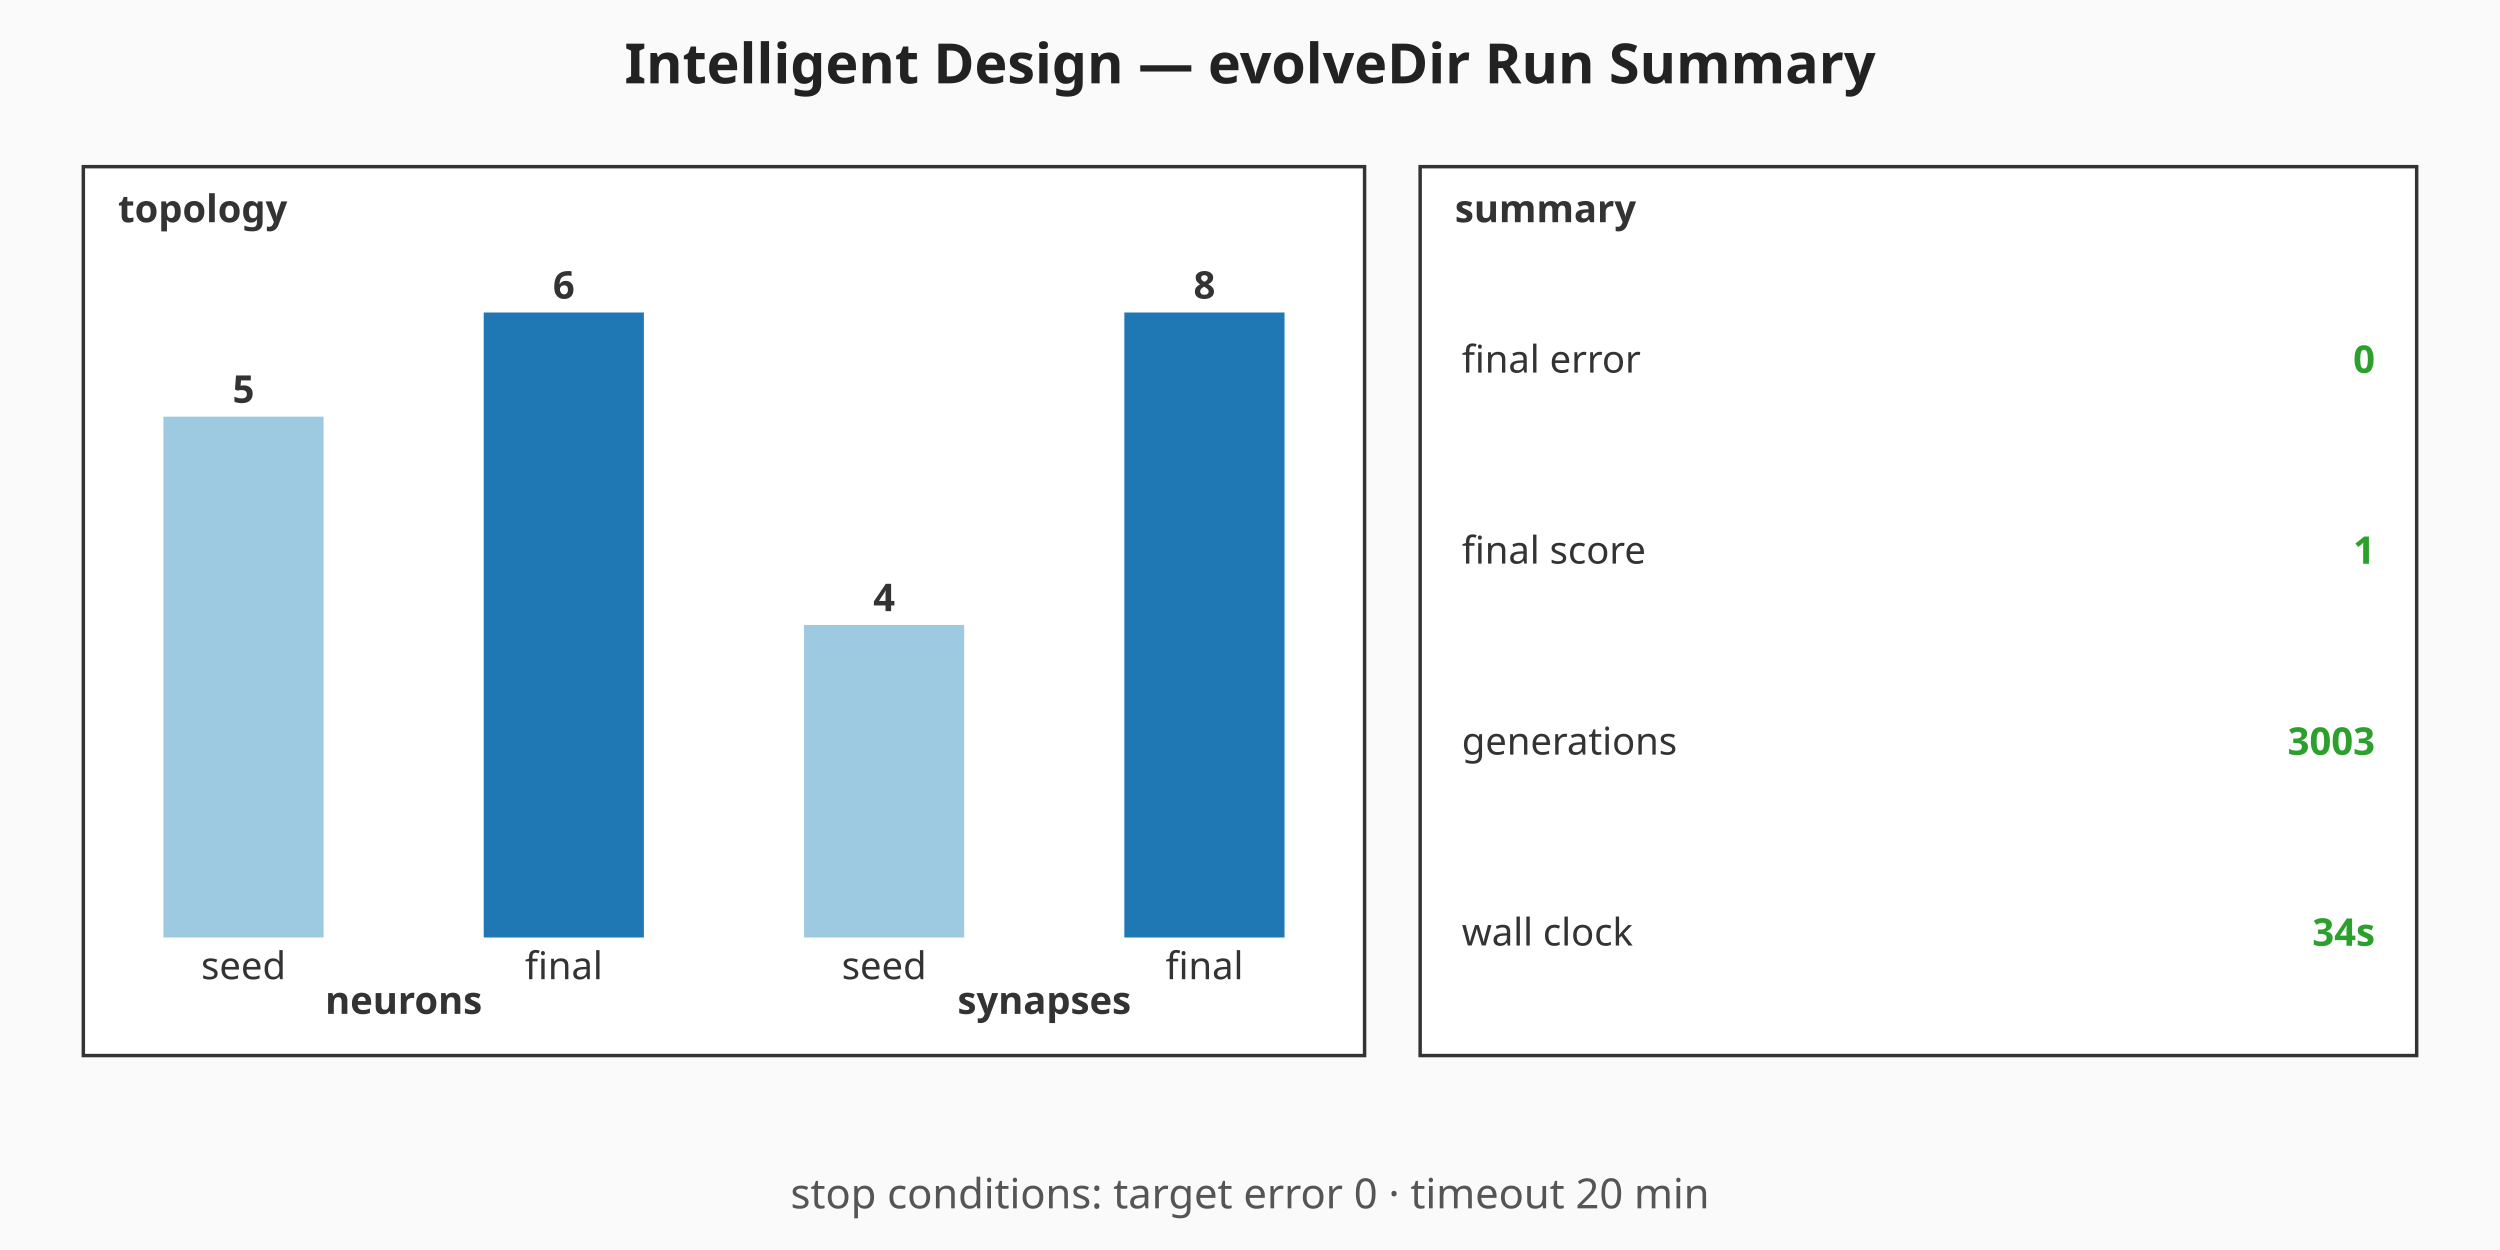
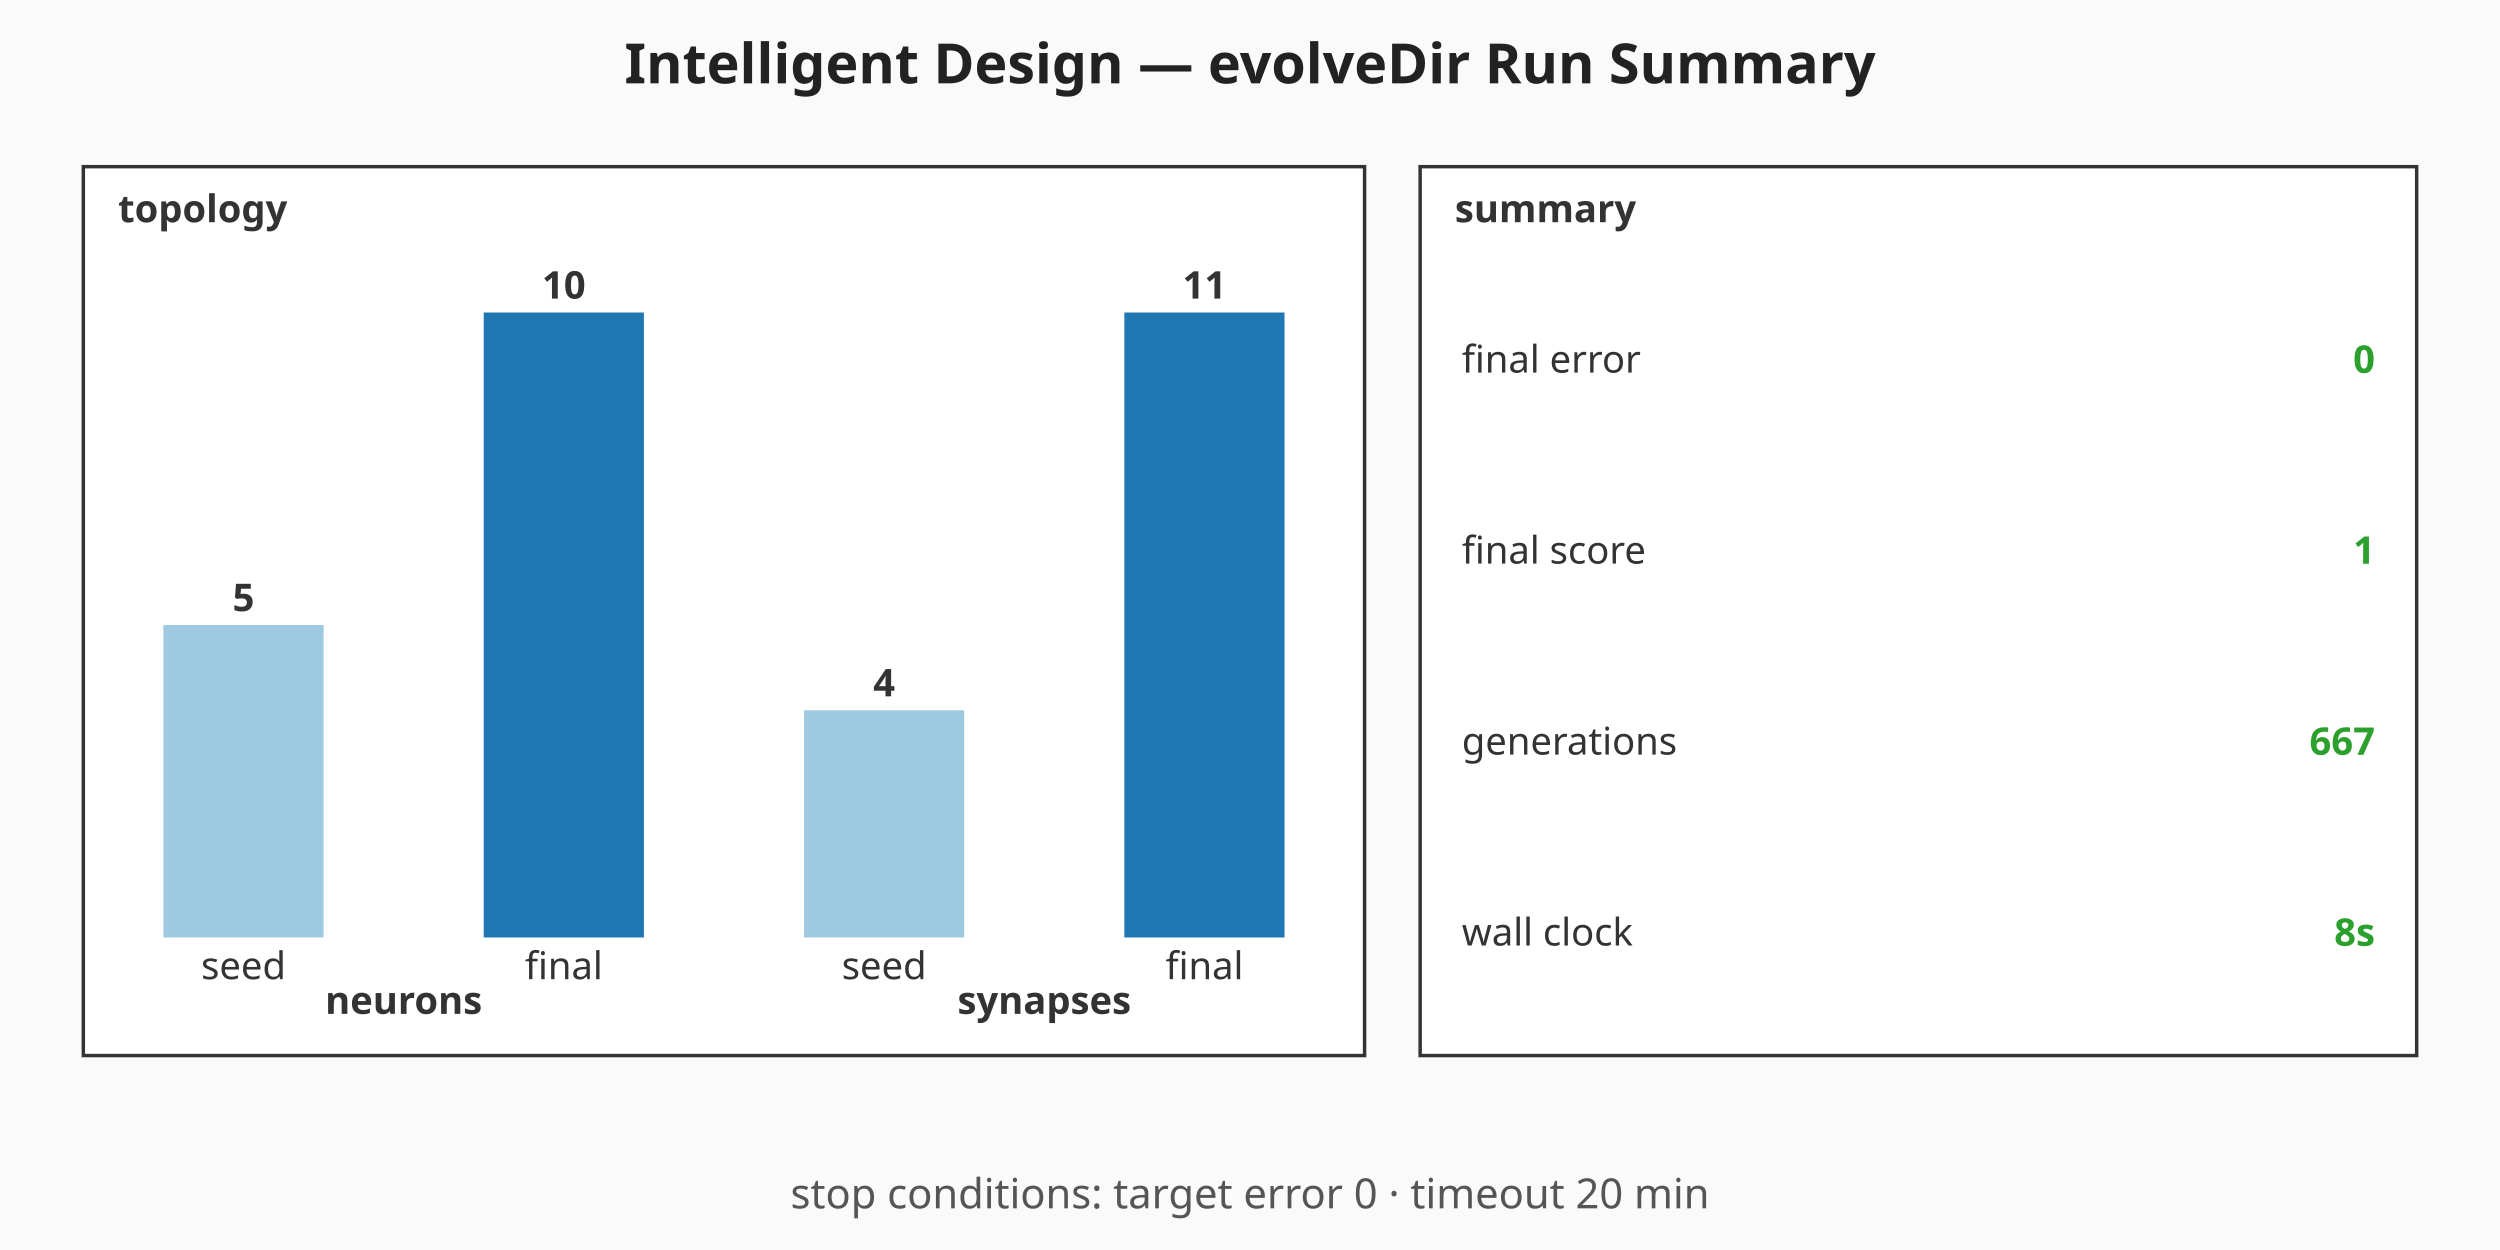
<svg xmlns="http://www.w3.org/2000/svg" viewBox="0 0 720 360" width="720" height="360" role="img" aria-label="Intelligent Design — evolveDir Run Summary summary chart">
  <rect width="720" height="360" fill="#fafafa" />
  <text x="360" y="24" text-anchor="middle" font-family="sans-serif" font-size="16" font-weight="bold" fill="#222">Intelligent Design — evolveDir Run Summary</text>
  <g class="topology" font-family="sans-serif" font-size="11" fill="#333">
    <rect x="24" y="48" width="369" height="256" fill="#ffffff" stroke="#333" stroke-width="1" />
    <text x="34" y="64" font-weight="bold">topology</text>
-     <rect class="topo-bar topo-bar-seed-neurons" x="47.06" y="120" width="46.13" height="150" fill="#9ecae1" />
-     <text x="70.13" y="116" text-anchor="middle" font-weight="bold">5</text>
+     <rect class="topo-bar topo-bar-seed-neurons" x="47.06" y="180" width="46.13" height="90" fill="#9ecae1" />
+     <text x="70.13" y="176" text-anchor="middle" font-weight="bold">5</text>
    <text x="70.13" y="282" text-anchor="middle">seed</text>
    <rect class="topo-bar topo-bar-final-neurons" x="139.31" y="90" width="46.13" height="180" fill="#1f77b4" />
-     <text x="162.38" y="86" text-anchor="middle" font-weight="bold">6</text>
+     <text x="162.38" y="86" text-anchor="middle" font-weight="bold">10</text>
    <text x="162.38" y="282" text-anchor="middle">final</text>
    <text x="116.25" y="292" text-anchor="middle" font-weight="bold">neurons</text>
-     <rect class="topo-bar topo-bar-seed-synapses" x="231.56" y="180" width="46.13" height="90" fill="#9ecae1" />
-     <text x="254.63" y="176" text-anchor="middle" font-weight="bold">4</text>
+     <rect class="topo-bar topo-bar-seed-synapses" x="231.56" y="204.55" width="46.13" height="65.45" fill="#9ecae1" />
+     <text x="254.63" y="200.55" text-anchor="middle" font-weight="bold">4</text>
    <text x="254.63" y="282" text-anchor="middle">seed</text>
    <rect class="topo-bar topo-bar-final-synapses" x="323.81" y="90" width="46.13" height="180" fill="#1f77b4" />
-     <text x="346.88" y="86" text-anchor="middle" font-weight="bold">8</text>
+     <text x="346.88" y="86" text-anchor="middle" font-weight="bold">11</text>
    <text x="346.88" y="282" text-anchor="middle">final</text>
    <text x="300.75" y="292" text-anchor="middle" font-weight="bold">synapses</text>
  </g>
  <g class="callouts" font-family="sans-serif" font-size="11" fill="#333">
    <rect x="409" y="48" width="287" height="256" fill="#ffffff" stroke="#333" stroke-width="1" />
    <text x="419" y="64" font-weight="bold">summary</text>
    <text class="callout-label" x="421" y="103.5" dominant-baseline="middle">final error</text>
    <text class="callout-value" x="684" y="103.5" text-anchor="end" dominant-baseline="middle" font-weight="bold" fill="#2ca02c">0</text>
    <text class="callout-label" x="421" y="158.5" dominant-baseline="middle">final score</text>
    <text class="callout-value" x="684" y="158.5" text-anchor="end" dominant-baseline="middle" font-weight="bold" fill="#2ca02c">1</text>
    <text class="callout-label" x="421" y="213.5" dominant-baseline="middle">generations</text>
-     <text class="callout-value" x="684" y="213.5" text-anchor="end" dominant-baseline="middle" font-weight="bold" fill="#2ca02c">3003</text>
+     <text class="callout-value" x="684" y="213.5" text-anchor="end" dominant-baseline="middle" font-weight="bold" fill="#2ca02c">667</text>
    <text class="callout-label" x="421" y="268.5" dominant-baseline="middle">wall clock</text>
-     <text class="callout-value" x="684" y="268.5" text-anchor="end" dominant-baseline="middle" font-weight="bold" fill="#2ca02c">34s</text>
+     <text class="callout-value" x="684" y="268.5" text-anchor="end" dominant-baseline="middle" font-weight="bold" fill="#2ca02c">8s</text>
  </g>
  <g class="caption" font-family="sans-serif" font-size="12" fill="#555">
    <text x="360" y="348" text-anchor="middle">stop conditions: target error 0 · timeout 20 min</text>
  </g>
</svg>
